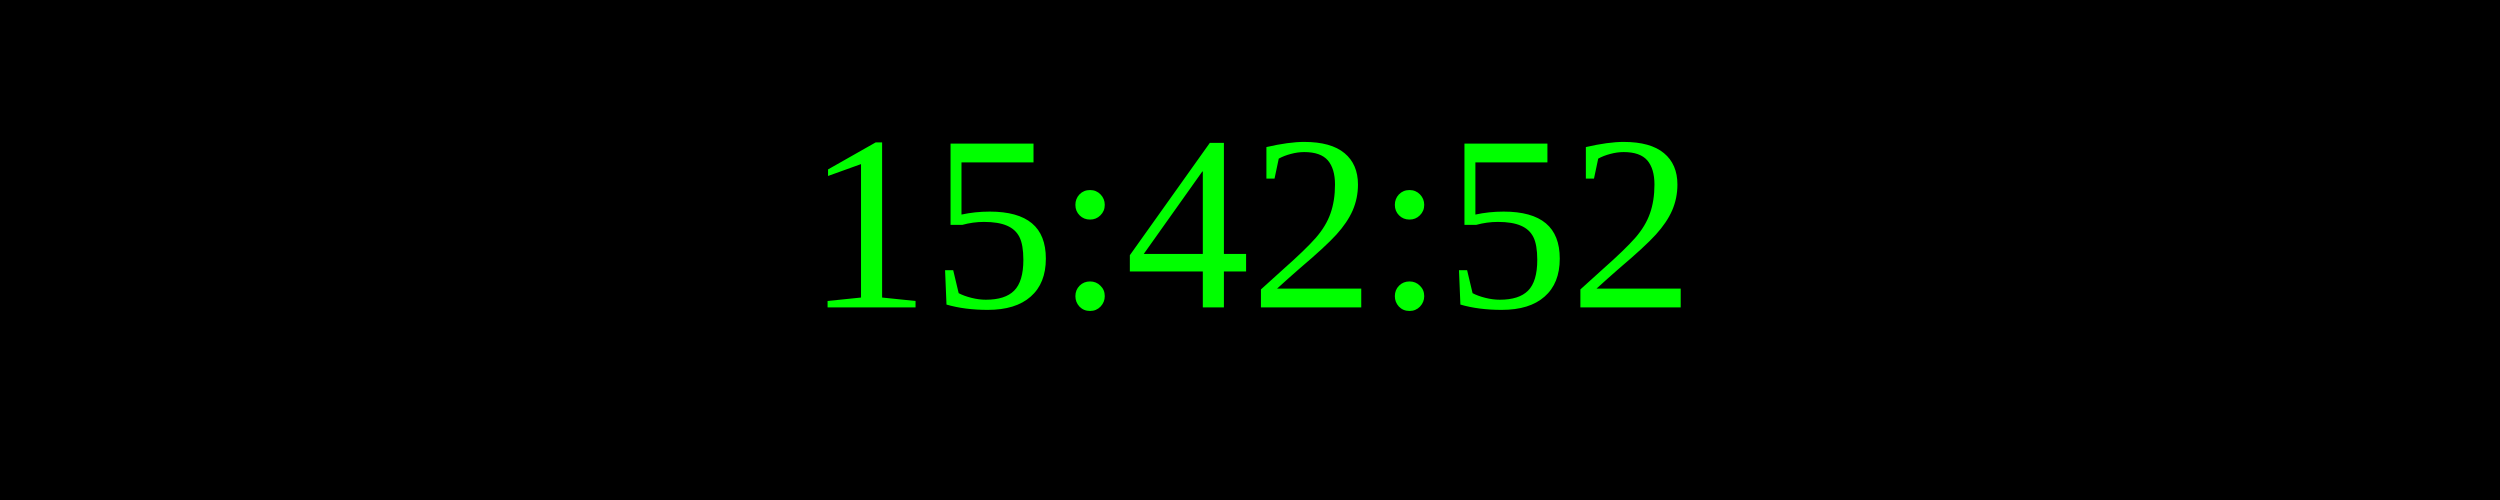
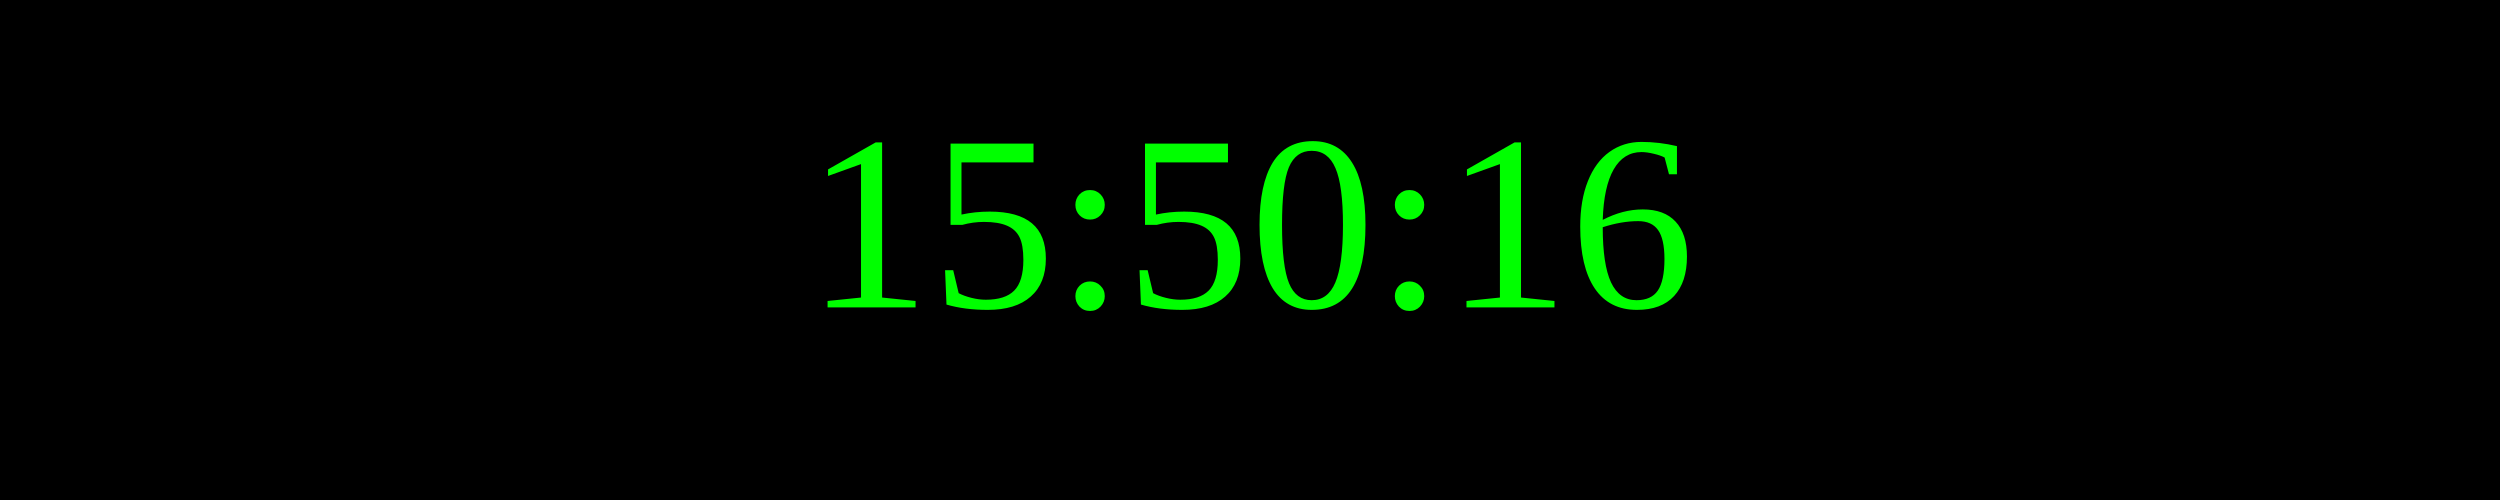
<svg xmlns="http://www.w3.org/2000/svg" width="250" height="50">
  <rect width="100%" height="100%" fill="black" />
  <text x="50%" y="50%" font-size="25" fill="lime" text-anchor="middle" dominant-baseline="middle">
- 15:42:52
+ 15:50:16
</text>
</svg>
